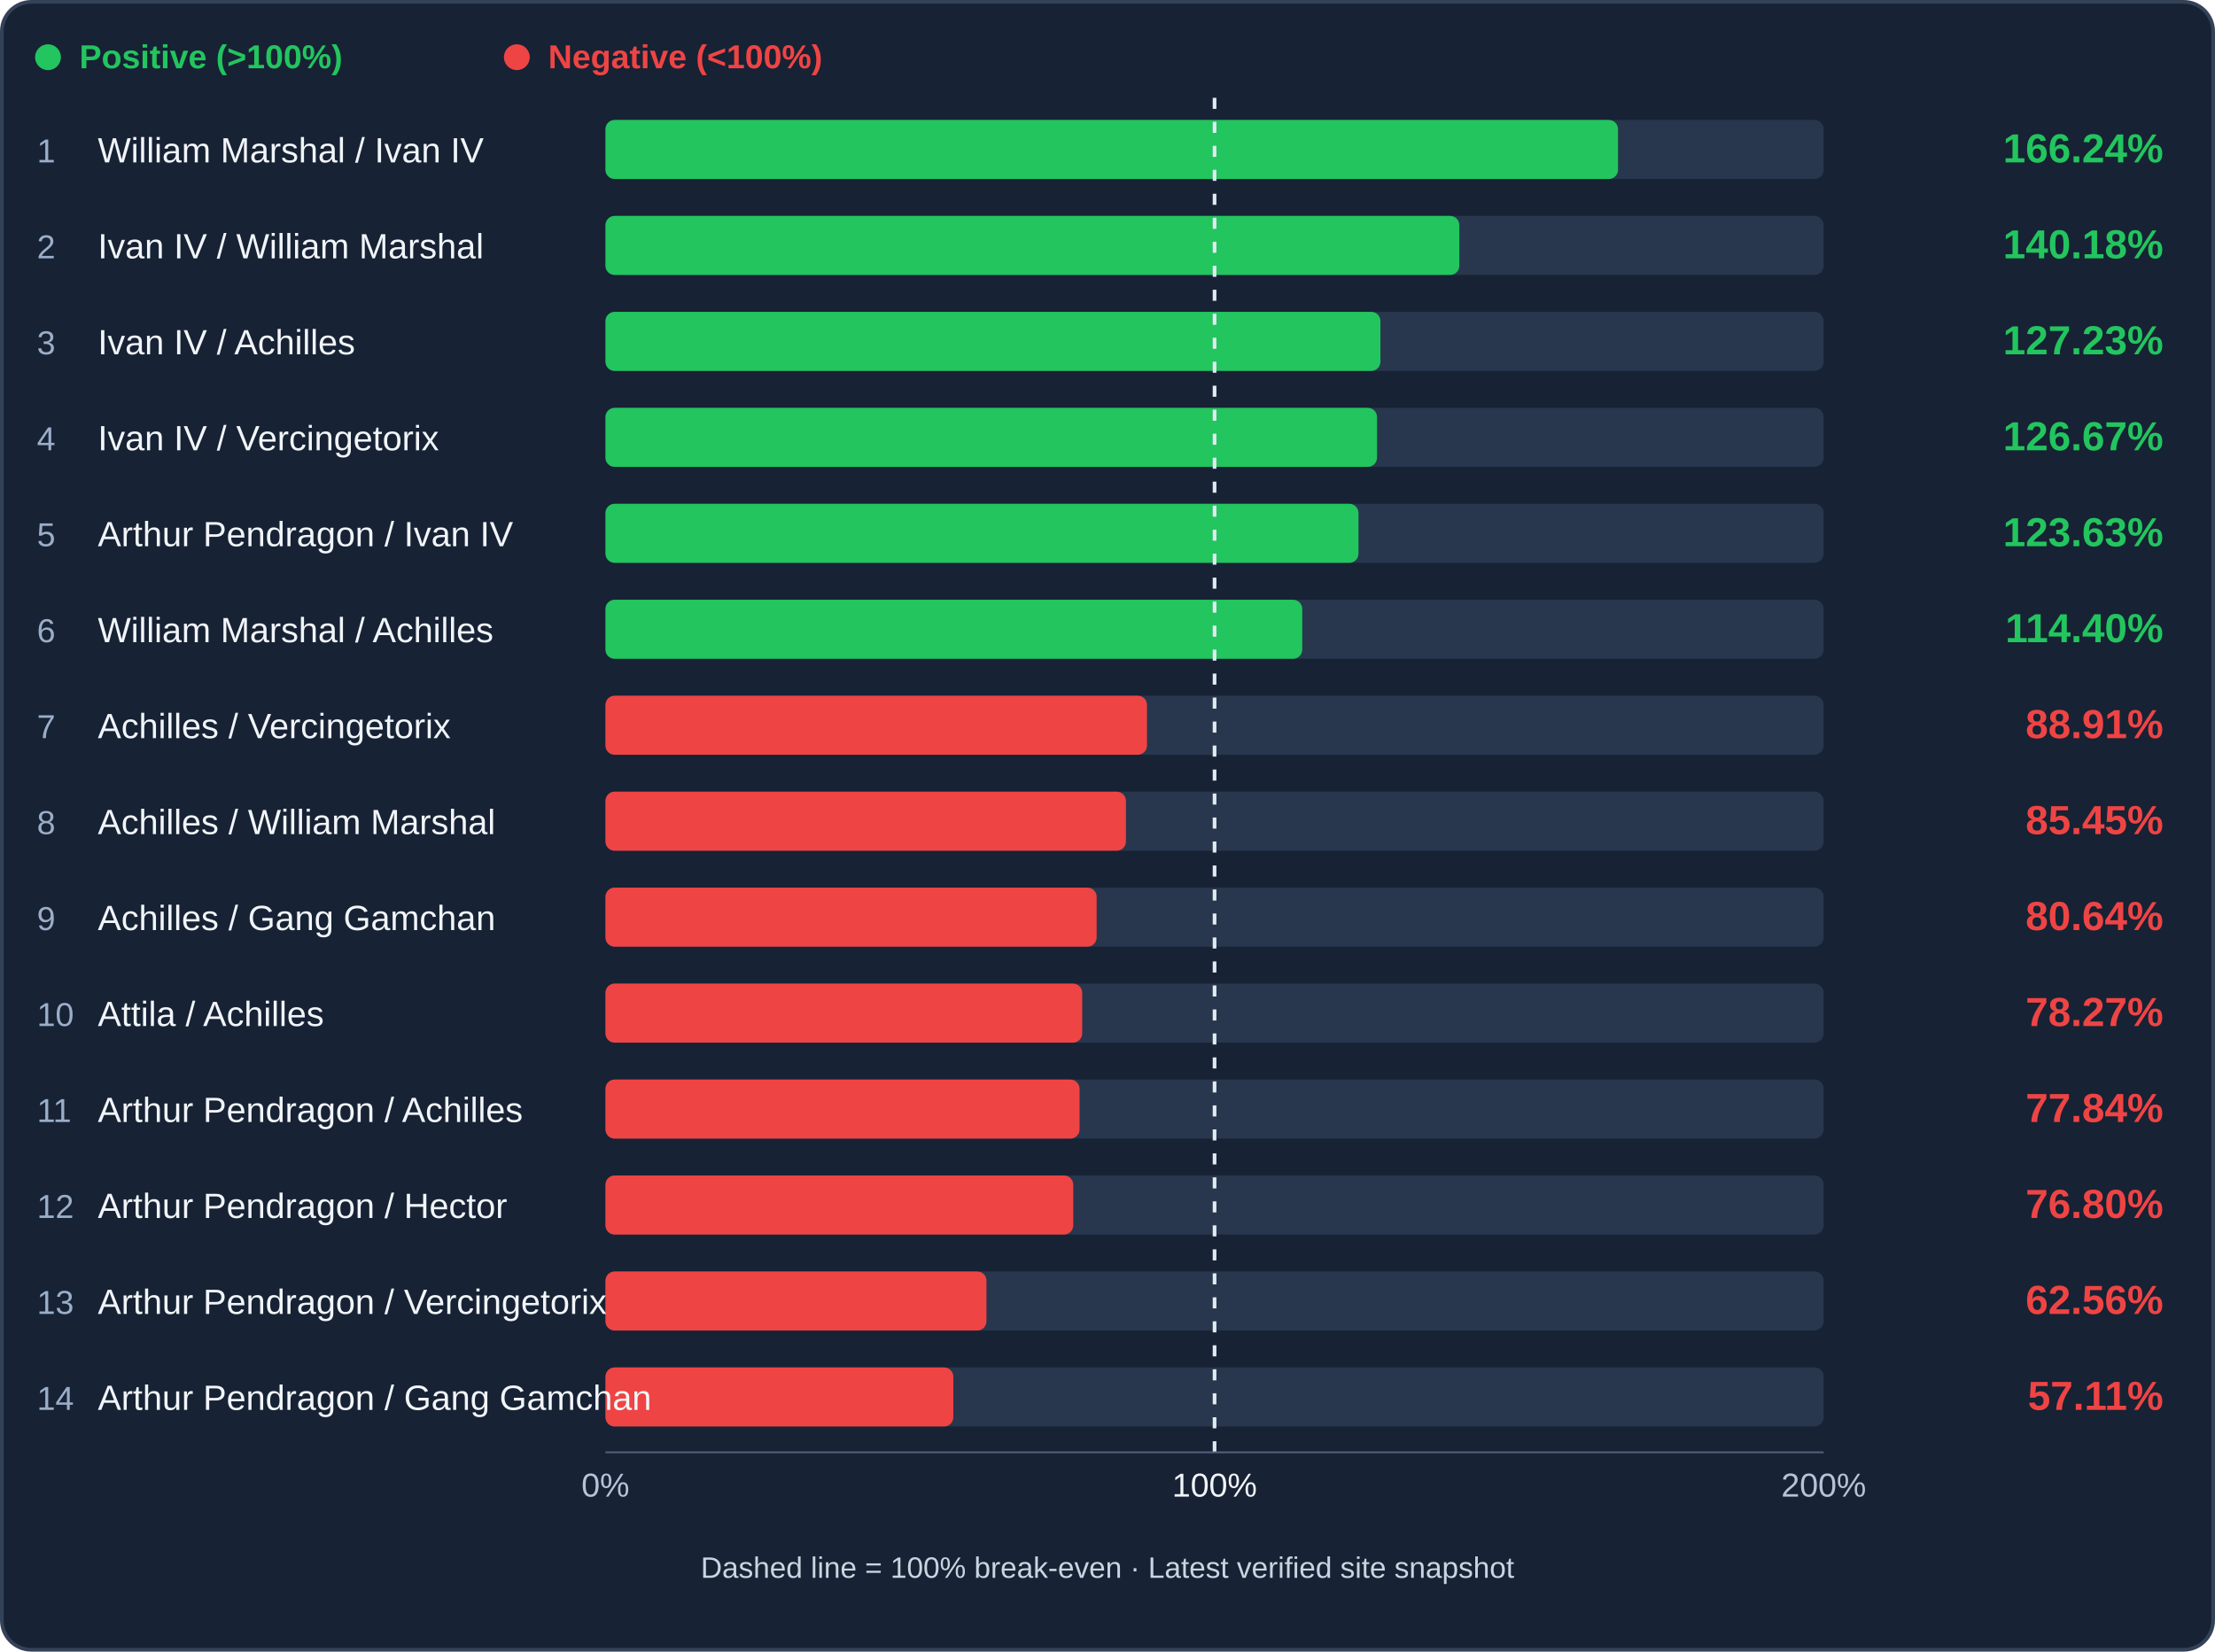
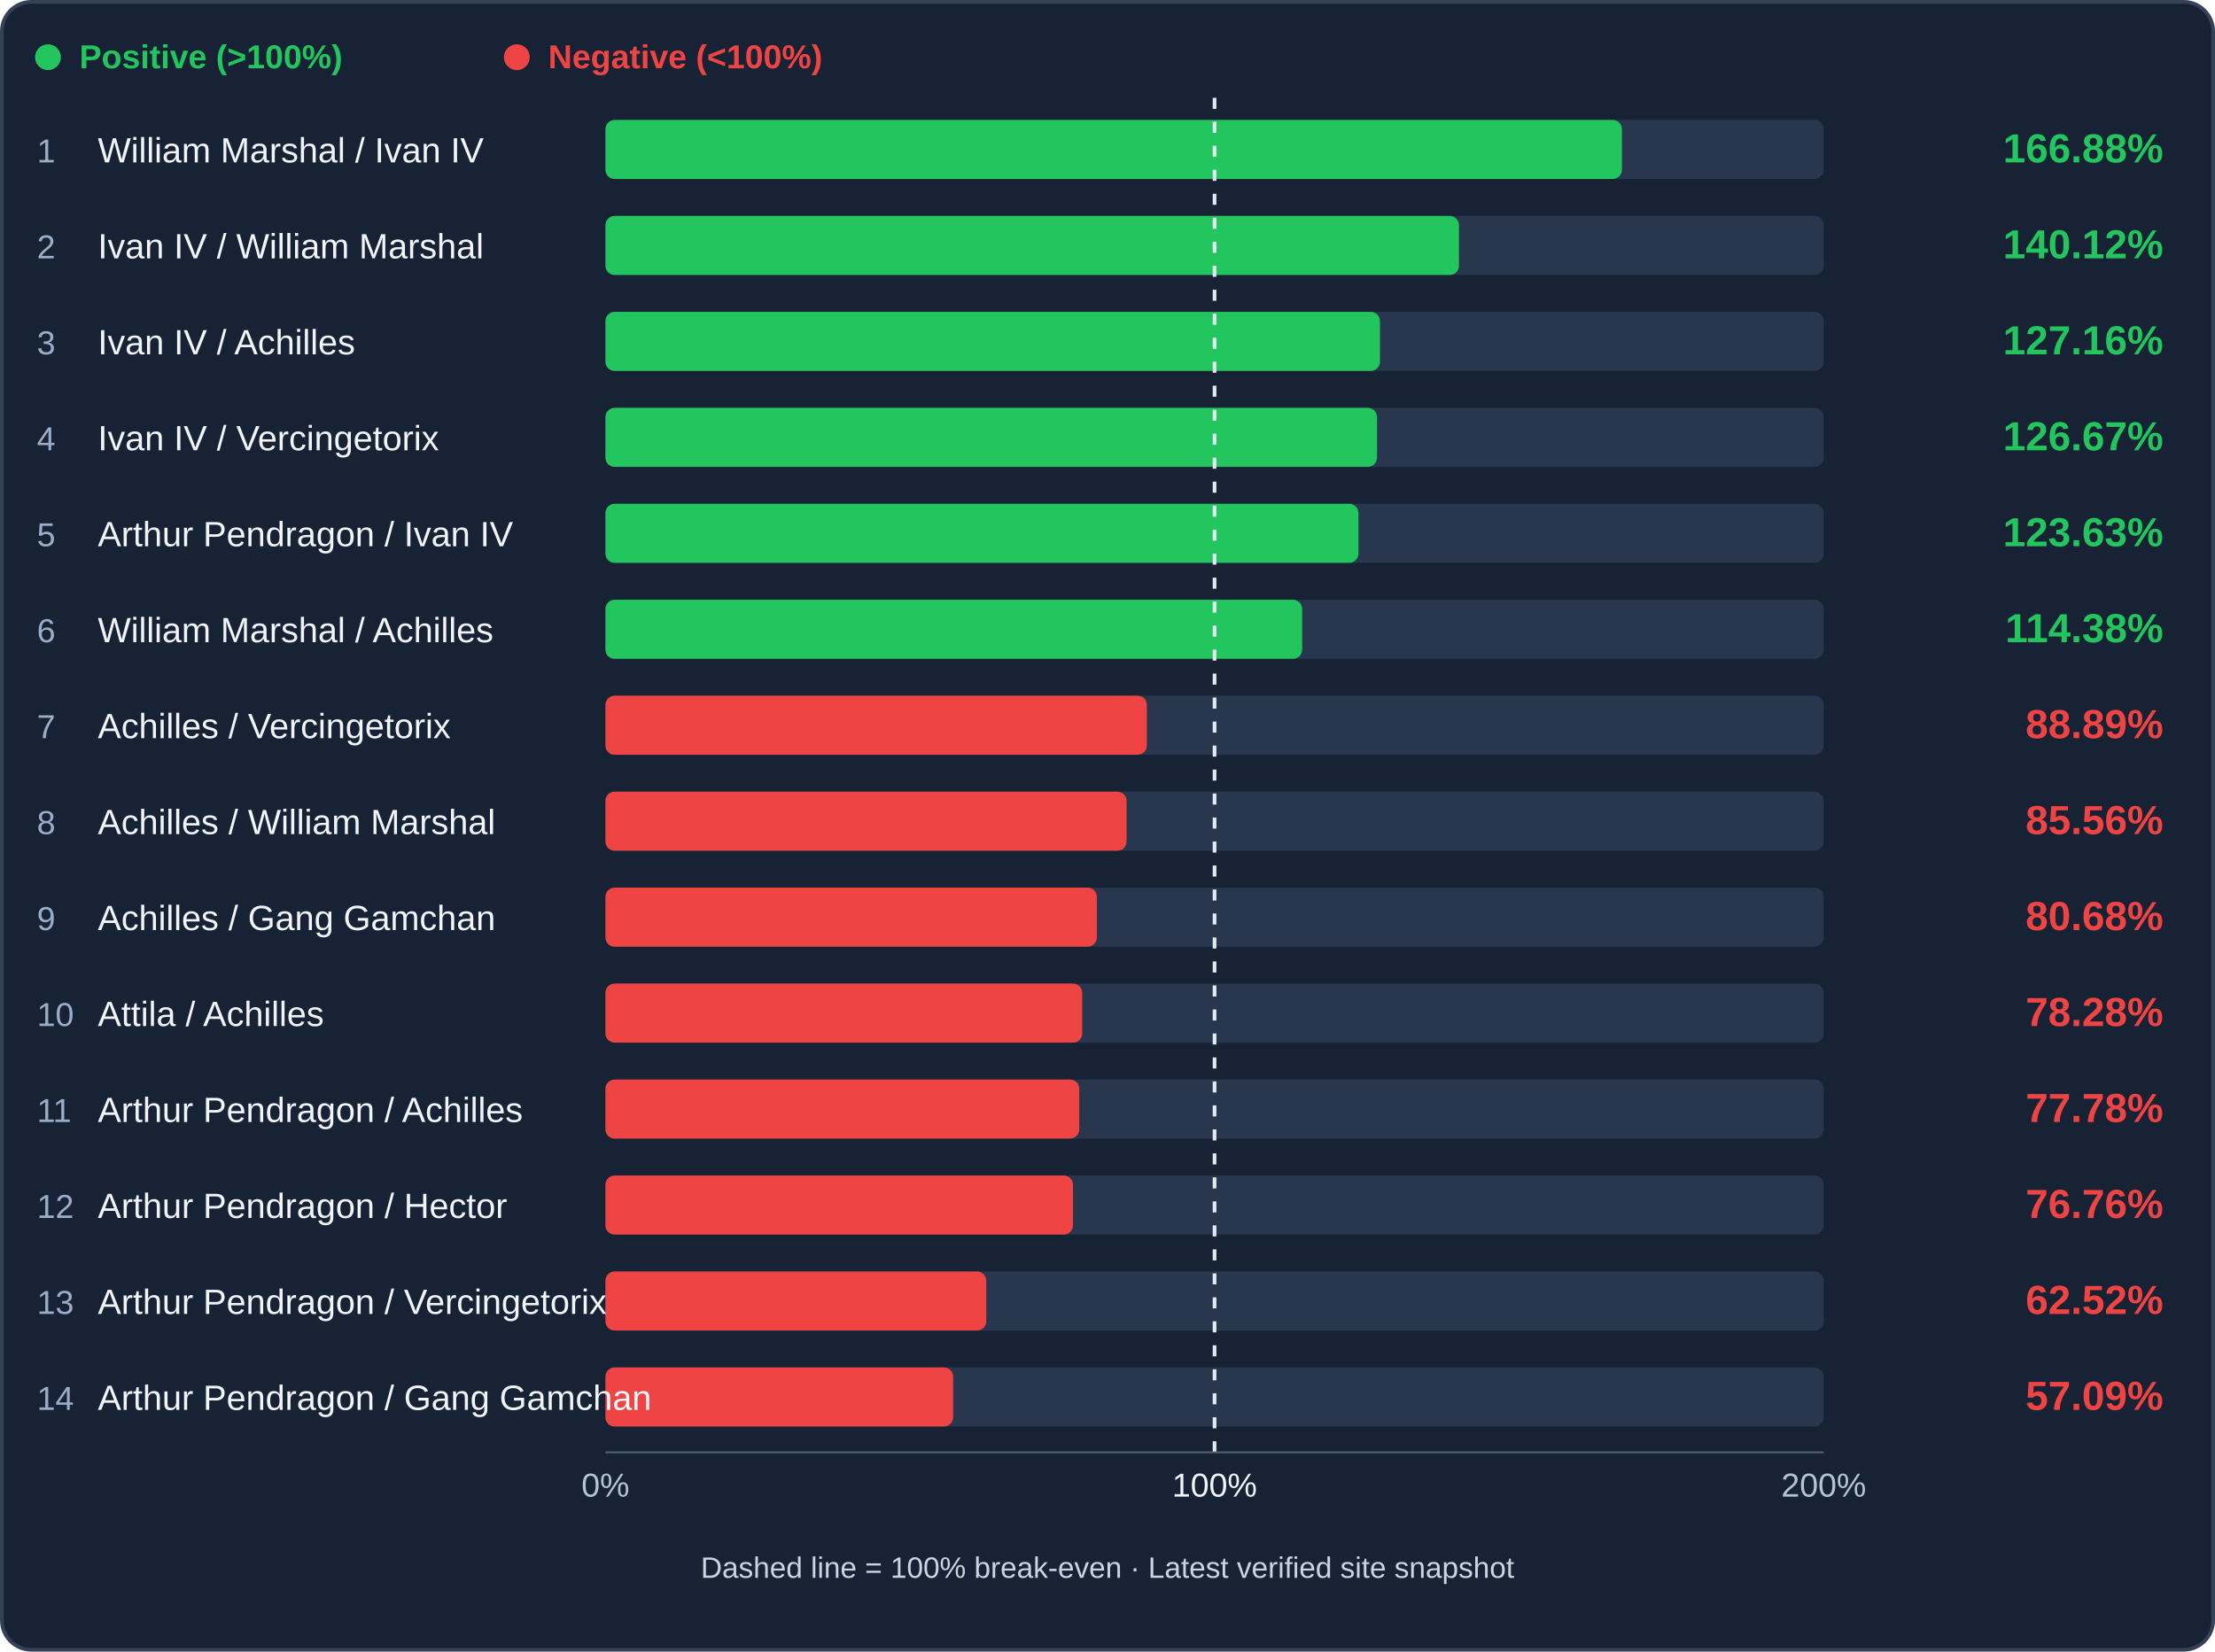
<svg xmlns="http://www.w3.org/2000/svg" viewBox="0 0 1200 895" role="img" aria-label="Cavalry trade efficiency ranking">
  <rect x="1" y="1" width="1198" height="893" rx="16" fill="#172234" stroke="#344258" stroke-width="2" />
  <circle cx="26" cy="31" r="7" fill="#22c55e" />
  <text x="43" y="37" fill="#22c55e" font-family="Arial,sans-serif" font-size="18" font-weight="600">Positive (&gt;100%)</text>
  <circle cx="280" cy="31" r="7" fill="#ef4444" />
  <text x="297" y="37" fill="#ef4444" font-family="Arial,sans-serif" font-size="18" font-weight="600">Negative (&lt;100%)</text>
  <rect x="328" y="65" width="660" height="32" rx="5" fill="#28374d" />
-   <rect x="328" y="65" width="548.59" height="32" rx="5" fill="#22c55e" />
+   <rect x="328" y="65" width="550.71" height="32" rx="5" fill="#22c55e" />
  <text x="20" y="88" fill="#9baec9" font-family="Arial,sans-serif" font-size="18">1</text>
  <text x="53" y="88" fill="#f1f5f9" font-family="Arial,sans-serif" font-size="19">William Marshal / Ivan IV</text>
-   <text x="1172" y="88" text-anchor="end" fill="#22c55e" font-family="Arial,sans-serif" font-weight="bold" font-size="22">166.24%</text>
+   <text x="1172" y="88" text-anchor="end" fill="#22c55e" font-family="Arial,sans-serif" font-weight="bold" font-size="22">166.88%</text>
  <rect x="328" y="117" width="660" height="32" rx="5" fill="#28374d" />
-   <rect x="328" y="117" width="462.61" height="32" rx="5" fill="#22c55e" />
+   <rect x="328" y="117" width="462.41" height="32" rx="5" fill="#22c55e" />
  <text x="20" y="140" fill="#9baec9" font-family="Arial,sans-serif" font-size="18">2</text>
  <text x="53" y="140" fill="#f1f5f9" font-family="Arial,sans-serif" font-size="19">Ivan IV / William Marshal</text>
-   <text x="1172" y="140" text-anchor="end" fill="#22c55e" font-family="Arial,sans-serif" font-weight="bold" font-size="22">140.18%</text>
+   <text x="1172" y="140" text-anchor="end" fill="#22c55e" font-family="Arial,sans-serif" font-weight="bold" font-size="22">140.12%</text>
  <rect x="328" y="169" width="660" height="32" rx="5" fill="#28374d" />
-   <rect x="328" y="169" width="419.86" height="32" rx="5" fill="#22c55e" />
+   <rect x="328" y="169" width="419.62" height="32" rx="5" fill="#22c55e" />
  <text x="20" y="192" fill="#9baec9" font-family="Arial,sans-serif" font-size="18">3</text>
  <text x="53" y="192" fill="#f1f5f9" font-family="Arial,sans-serif" font-size="19">Ivan IV / Achilles</text>
-   <text x="1172" y="192" text-anchor="end" fill="#22c55e" font-family="Arial,sans-serif" font-weight="bold" font-size="22">127.23%</text>
+   <text x="1172" y="192" text-anchor="end" fill="#22c55e" font-family="Arial,sans-serif" font-weight="bold" font-size="22">127.16%</text>
  <rect x="328" y="221" width="660" height="32" rx="5" fill="#28374d" />
  <rect x="328" y="221" width="418.02" height="32" rx="5" fill="#22c55e" />
  <text x="20" y="244" fill="#9baec9" font-family="Arial,sans-serif" font-size="18">4</text>
  <text x="53" y="244" fill="#f1f5f9" font-family="Arial,sans-serif" font-size="19">Ivan IV / Vercingetorix</text>
  <text x="1172" y="244" text-anchor="end" fill="#22c55e" font-family="Arial,sans-serif" font-weight="bold" font-size="22">126.67%</text>
  <rect x="328" y="273" width="660" height="32" rx="5" fill="#28374d" />
-   <rect x="328" y="273" width="407.98" height="32" rx="5" fill="#22c55e" />
+   <rect x="328" y="273" width="407.97" height="32" rx="5" fill="#22c55e" />
  <text x="20" y="296" fill="#9baec9" font-family="Arial,sans-serif" font-size="18">5</text>
  <text x="53" y="296" fill="#f1f5f9" font-family="Arial,sans-serif" font-size="19">Arthur Pendragon / Ivan IV</text>
  <text x="1172" y="296" text-anchor="end" fill="#22c55e" font-family="Arial,sans-serif" font-weight="bold" font-size="22">123.63%</text>
  <rect x="328" y="325" width="660" height="32" rx="5" fill="#28374d" />
-   <rect x="328" y="325" width="377.51" height="32" rx="5" fill="#22c55e" />
+   <rect x="328" y="325" width="377.47" height="32" rx="5" fill="#22c55e" />
  <text x="20" y="348" fill="#9baec9" font-family="Arial,sans-serif" font-size="18">6</text>
  <text x="53" y="348" fill="#f1f5f9" font-family="Arial,sans-serif" font-size="19">William Marshal / Achilles</text>
-   <text x="1172" y="348" text-anchor="end" fill="#22c55e" font-family="Arial,sans-serif" font-weight="bold" font-size="22">114.40%</text>
+   <text x="1172" y="348" text-anchor="end" fill="#22c55e" font-family="Arial,sans-serif" font-weight="bold" font-size="22">114.38%</text>
  <rect x="328" y="377" width="660" height="32" rx="5" fill="#28374d" />
-   <rect x="328" y="377" width="293.40" height="32" rx="5" fill="#ef4444" />
+   <rect x="328" y="377" width="293.33" height="32" rx="5" fill="#ef4444" />
  <text x="20" y="400" fill="#9baec9" font-family="Arial,sans-serif" font-size="18">7</text>
  <text x="53" y="400" fill="#f1f5f9" font-family="Arial,sans-serif" font-size="19">Achilles / Vercingetorix</text>
-   <text x="1172" y="400" text-anchor="end" fill="#ef4444" font-family="Arial,sans-serif" font-weight="bold" font-size="22">88.91%</text>
+   <text x="1172" y="400" text-anchor="end" fill="#ef4444" font-family="Arial,sans-serif" font-weight="bold" font-size="22">88.89%</text>
  <rect x="328" y="429" width="660" height="32" rx="5" fill="#28374d" />
-   <rect x="328" y="429" width="281.99" height="32" rx="5" fill="#ef4444" />
+   <rect x="328" y="429" width="282.34" height="32" rx="5" fill="#ef4444" />
  <text x="20" y="452" fill="#9baec9" font-family="Arial,sans-serif" font-size="18">8</text>
  <text x="53" y="452" fill="#f1f5f9" font-family="Arial,sans-serif" font-size="19">Achilles / William Marshal</text>
-   <text x="1172" y="452" text-anchor="end" fill="#ef4444" font-family="Arial,sans-serif" font-weight="bold" font-size="22">85.45%</text>
+   <text x="1172" y="452" text-anchor="end" fill="#ef4444" font-family="Arial,sans-serif" font-weight="bold" font-size="22">85.56%</text>
  <rect x="328" y="481" width="660" height="32" rx="5" fill="#28374d" />
-   <rect x="328" y="481" width="266.12" height="32" rx="5" fill="#ef4444" />
+   <rect x="328" y="481" width="266.23" height="32" rx="5" fill="#ef4444" />
  <text x="20" y="504" fill="#9baec9" font-family="Arial,sans-serif" font-size="18">9</text>
  <text x="53" y="504" fill="#f1f5f9" font-family="Arial,sans-serif" font-size="19">Achilles / Gang Gamchan</text>
-   <text x="1172" y="504" text-anchor="end" fill="#ef4444" font-family="Arial,sans-serif" font-weight="bold" font-size="22">80.64%</text>
+   <text x="1172" y="504" text-anchor="end" fill="#ef4444" font-family="Arial,sans-serif" font-weight="bold" font-size="22">80.68%</text>
  <rect x="328" y="533" width="660" height="32" rx="5" fill="#28374d" />
-   <rect x="328" y="533" width="258.29" height="32" rx="5" fill="#ef4444" />
+   <rect x="328" y="533" width="258.31" height="32" rx="5" fill="#ef4444" />
  <text x="20" y="556" fill="#9baec9" font-family="Arial,sans-serif" font-size="18">10</text>
  <text x="53" y="556" fill="#f1f5f9" font-family="Arial,sans-serif" font-size="19">Attila / Achilles</text>
-   <text x="1172" y="556" text-anchor="end" fill="#ef4444" font-family="Arial,sans-serif" font-weight="bold" font-size="22">78.27%</text>
+   <text x="1172" y="556" text-anchor="end" fill="#ef4444" font-family="Arial,sans-serif" font-weight="bold" font-size="22">78.28%</text>
  <rect x="328" y="585" width="660" height="32" rx="5" fill="#28374d" />
-   <rect x="328" y="585" width="256.87" height="32" rx="5" fill="#ef4444" />
+   <rect x="328" y="585" width="256.68" height="32" rx="5" fill="#ef4444" />
  <text x="20" y="608" fill="#9baec9" font-family="Arial,sans-serif" font-size="18">11</text>
  <text x="53" y="608" fill="#f1f5f9" font-family="Arial,sans-serif" font-size="19">Arthur Pendragon / Achilles</text>
-   <text x="1172" y="608" text-anchor="end" fill="#ef4444" font-family="Arial,sans-serif" font-weight="bold" font-size="22">77.84%</text>
+   <text x="1172" y="608" text-anchor="end" fill="#ef4444" font-family="Arial,sans-serif" font-weight="bold" font-size="22">77.78%</text>
  <rect x="328" y="637" width="660" height="32" rx="5" fill="#28374d" />
-   <rect x="328" y="637" width="253.45" height="32" rx="5" fill="#ef4444" />
+   <rect x="328" y="637" width="253.30" height="32" rx="5" fill="#ef4444" />
  <text x="20" y="660" fill="#9baec9" font-family="Arial,sans-serif" font-size="18">12</text>
  <text x="53" y="660" fill="#f1f5f9" font-family="Arial,sans-serif" font-size="19">Arthur Pendragon / Hector</text>
-   <text x="1172" y="660" text-anchor="end" fill="#ef4444" font-family="Arial,sans-serif" font-weight="bold" font-size="22">76.80%</text>
+   <text x="1172" y="660" text-anchor="end" fill="#ef4444" font-family="Arial,sans-serif" font-weight="bold" font-size="22">76.76%</text>
  <rect x="328" y="689" width="660" height="32" rx="5" fill="#28374d" />
-   <rect x="328" y="689" width="206.43" height="32" rx="5" fill="#ef4444" />
+   <rect x="328" y="689" width="206.33" height="32" rx="5" fill="#ef4444" />
  <text x="20" y="712" fill="#9baec9" font-family="Arial,sans-serif" font-size="18">13</text>
  <text x="53" y="712" fill="#f1f5f9" font-family="Arial,sans-serif" font-size="19">Arthur Pendragon / Vercingetorix</text>
-   <text x="1172" y="712" text-anchor="end" fill="#ef4444" font-family="Arial,sans-serif" font-weight="bold" font-size="22">62.56%</text>
+   <text x="1172" y="712" text-anchor="end" fill="#ef4444" font-family="Arial,sans-serif" font-weight="bold" font-size="22">62.52%</text>
  <rect x="328" y="741" width="660" height="32" rx="5" fill="#28374d" />
-   <rect x="328" y="741" width="188.47" height="32" rx="5" fill="#ef4444" />
+   <rect x="328" y="741" width="188.39" height="32" rx="5" fill="#ef4444" />
  <text x="20" y="764" fill="#9baec9" font-family="Arial,sans-serif" font-size="18">14</text>
  <text x="53" y="764" fill="#f1f5f9" font-family="Arial,sans-serif" font-size="19">Arthur Pendragon / Gang Gamchan</text>
-   <text x="1172" y="764" text-anchor="end" fill="#ef4444" font-family="Arial,sans-serif" font-weight="bold" font-size="22">57.11%</text>
+   <text x="1172" y="764" text-anchor="end" fill="#ef4444" font-family="Arial,sans-serif" font-weight="bold" font-size="22">57.09%</text>
  <line x1="658.00" y1="53" x2="658.00" y2="789" stroke="#e2e8f0" stroke-width="2" stroke-dasharray="6 7" />
  <line x1="328" y1="787" x2="988" y2="787" stroke="#51617a" />
  <text x="328" y="811" text-anchor="middle" fill="#b4c3d8" font-family="Arial" font-size="18">0%</text>
  <text x="658.00" y="811" text-anchor="middle" fill="#f1f5f9" font-family="Arial" font-size="18">100%</text>
  <text x="988" y="811" text-anchor="middle" fill="#b4c3d8" font-family="Arial" font-size="18">200%</text>
  <text x="600" y="855" text-anchor="middle" fill="#cbd5e1" font-family="Arial" font-size="16">Dashed line = 100% break-even · Latest verified site snapshot</text>
</svg>
